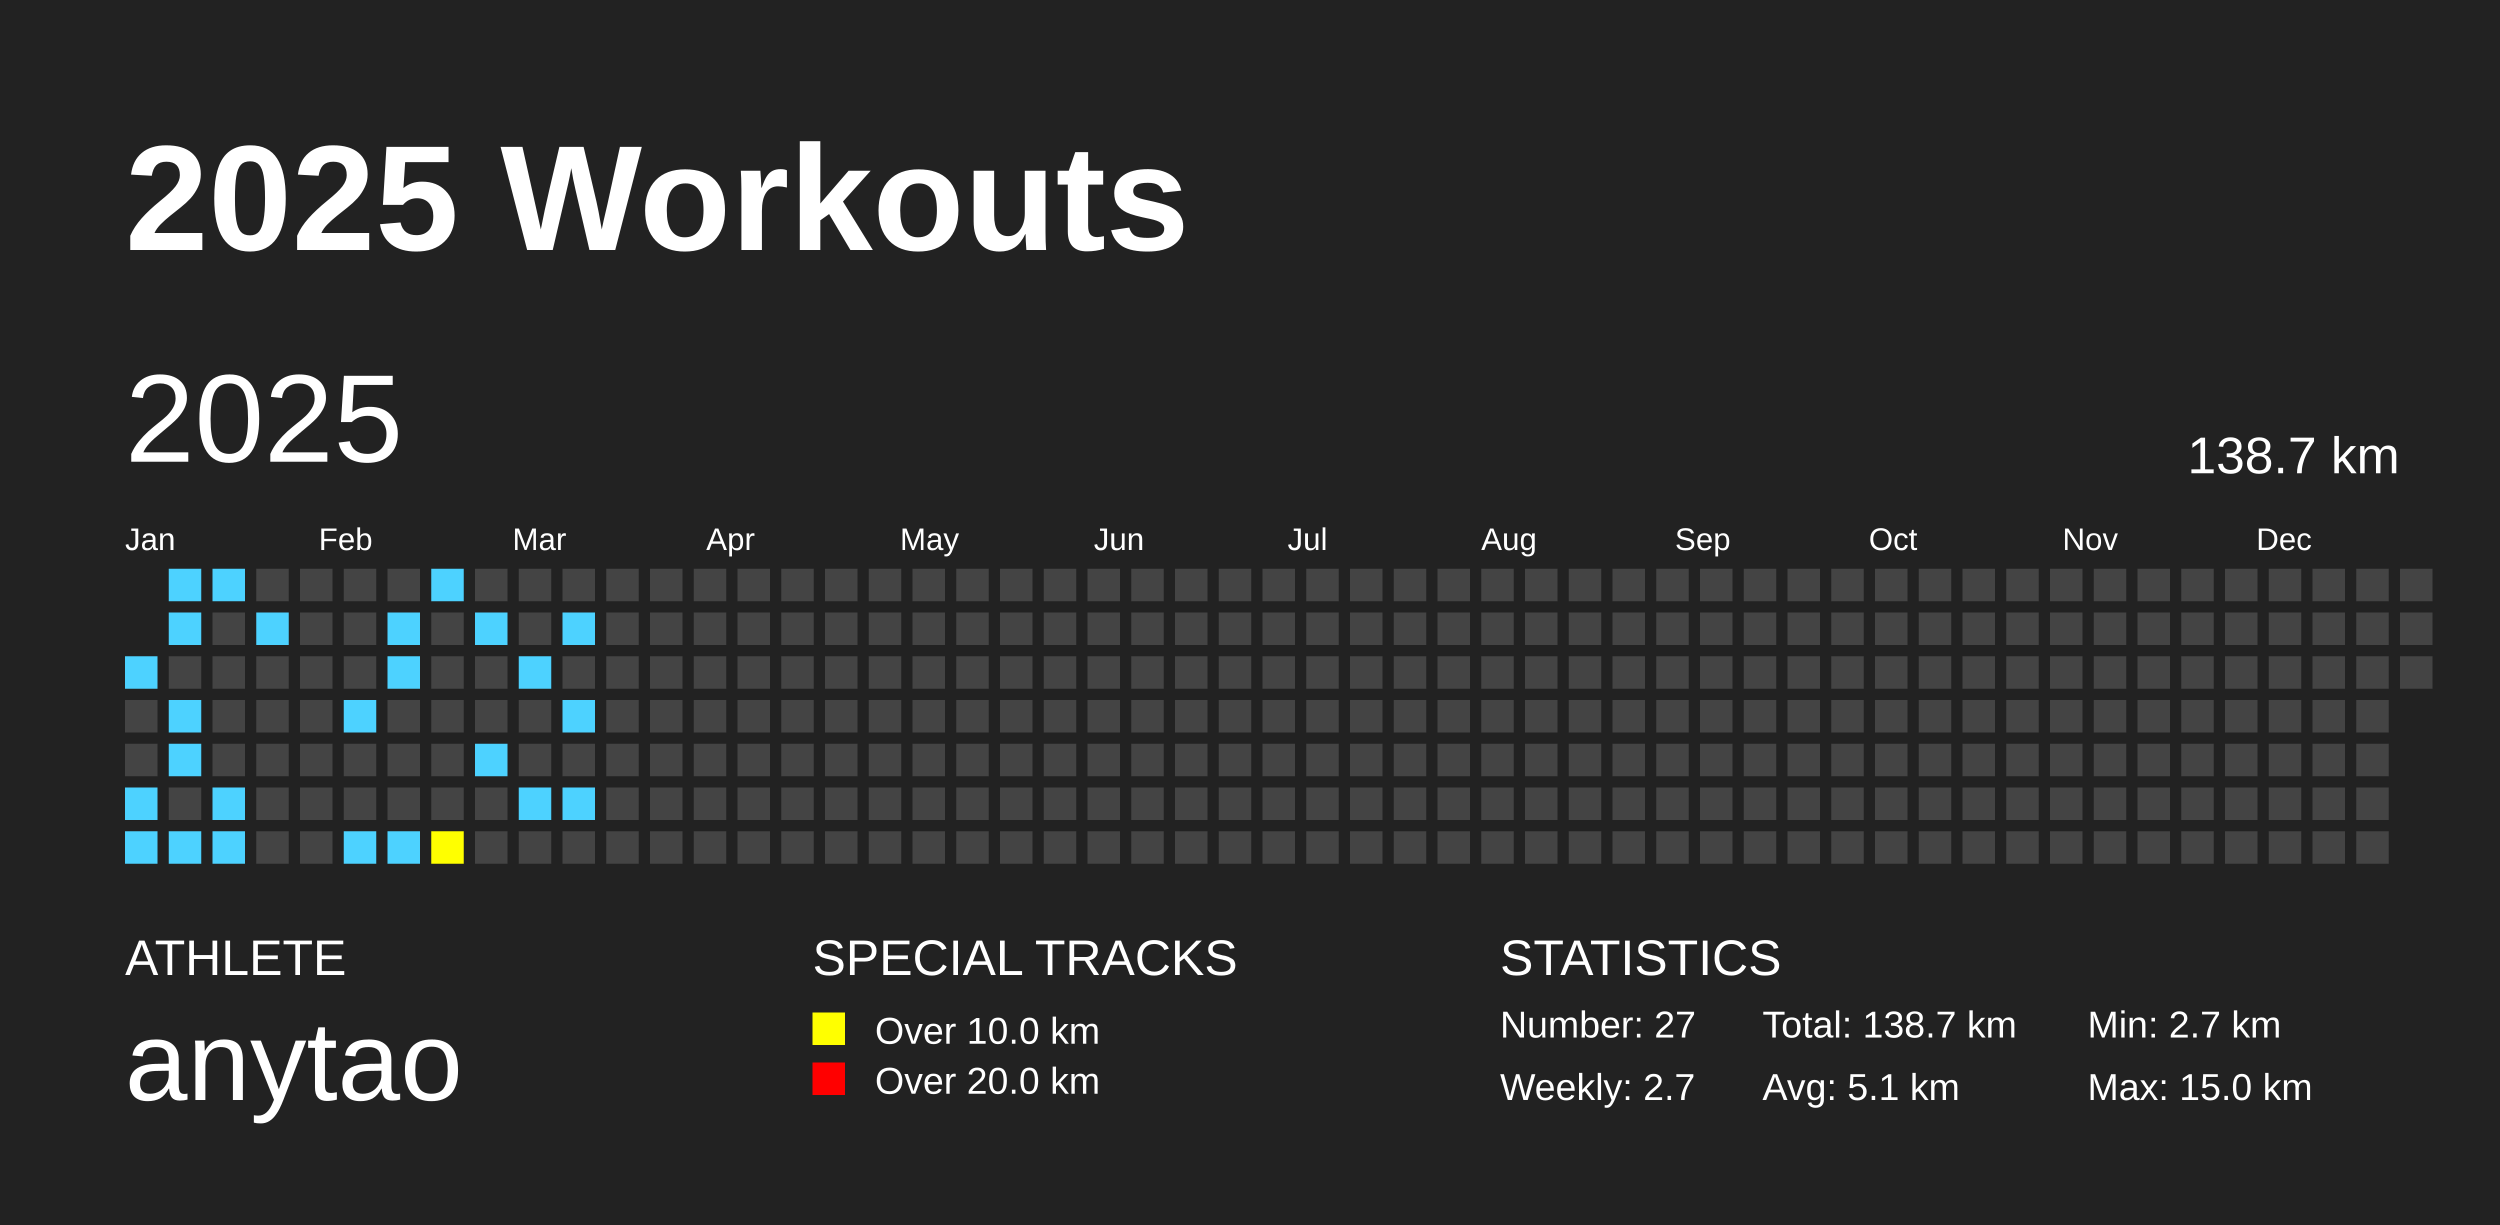
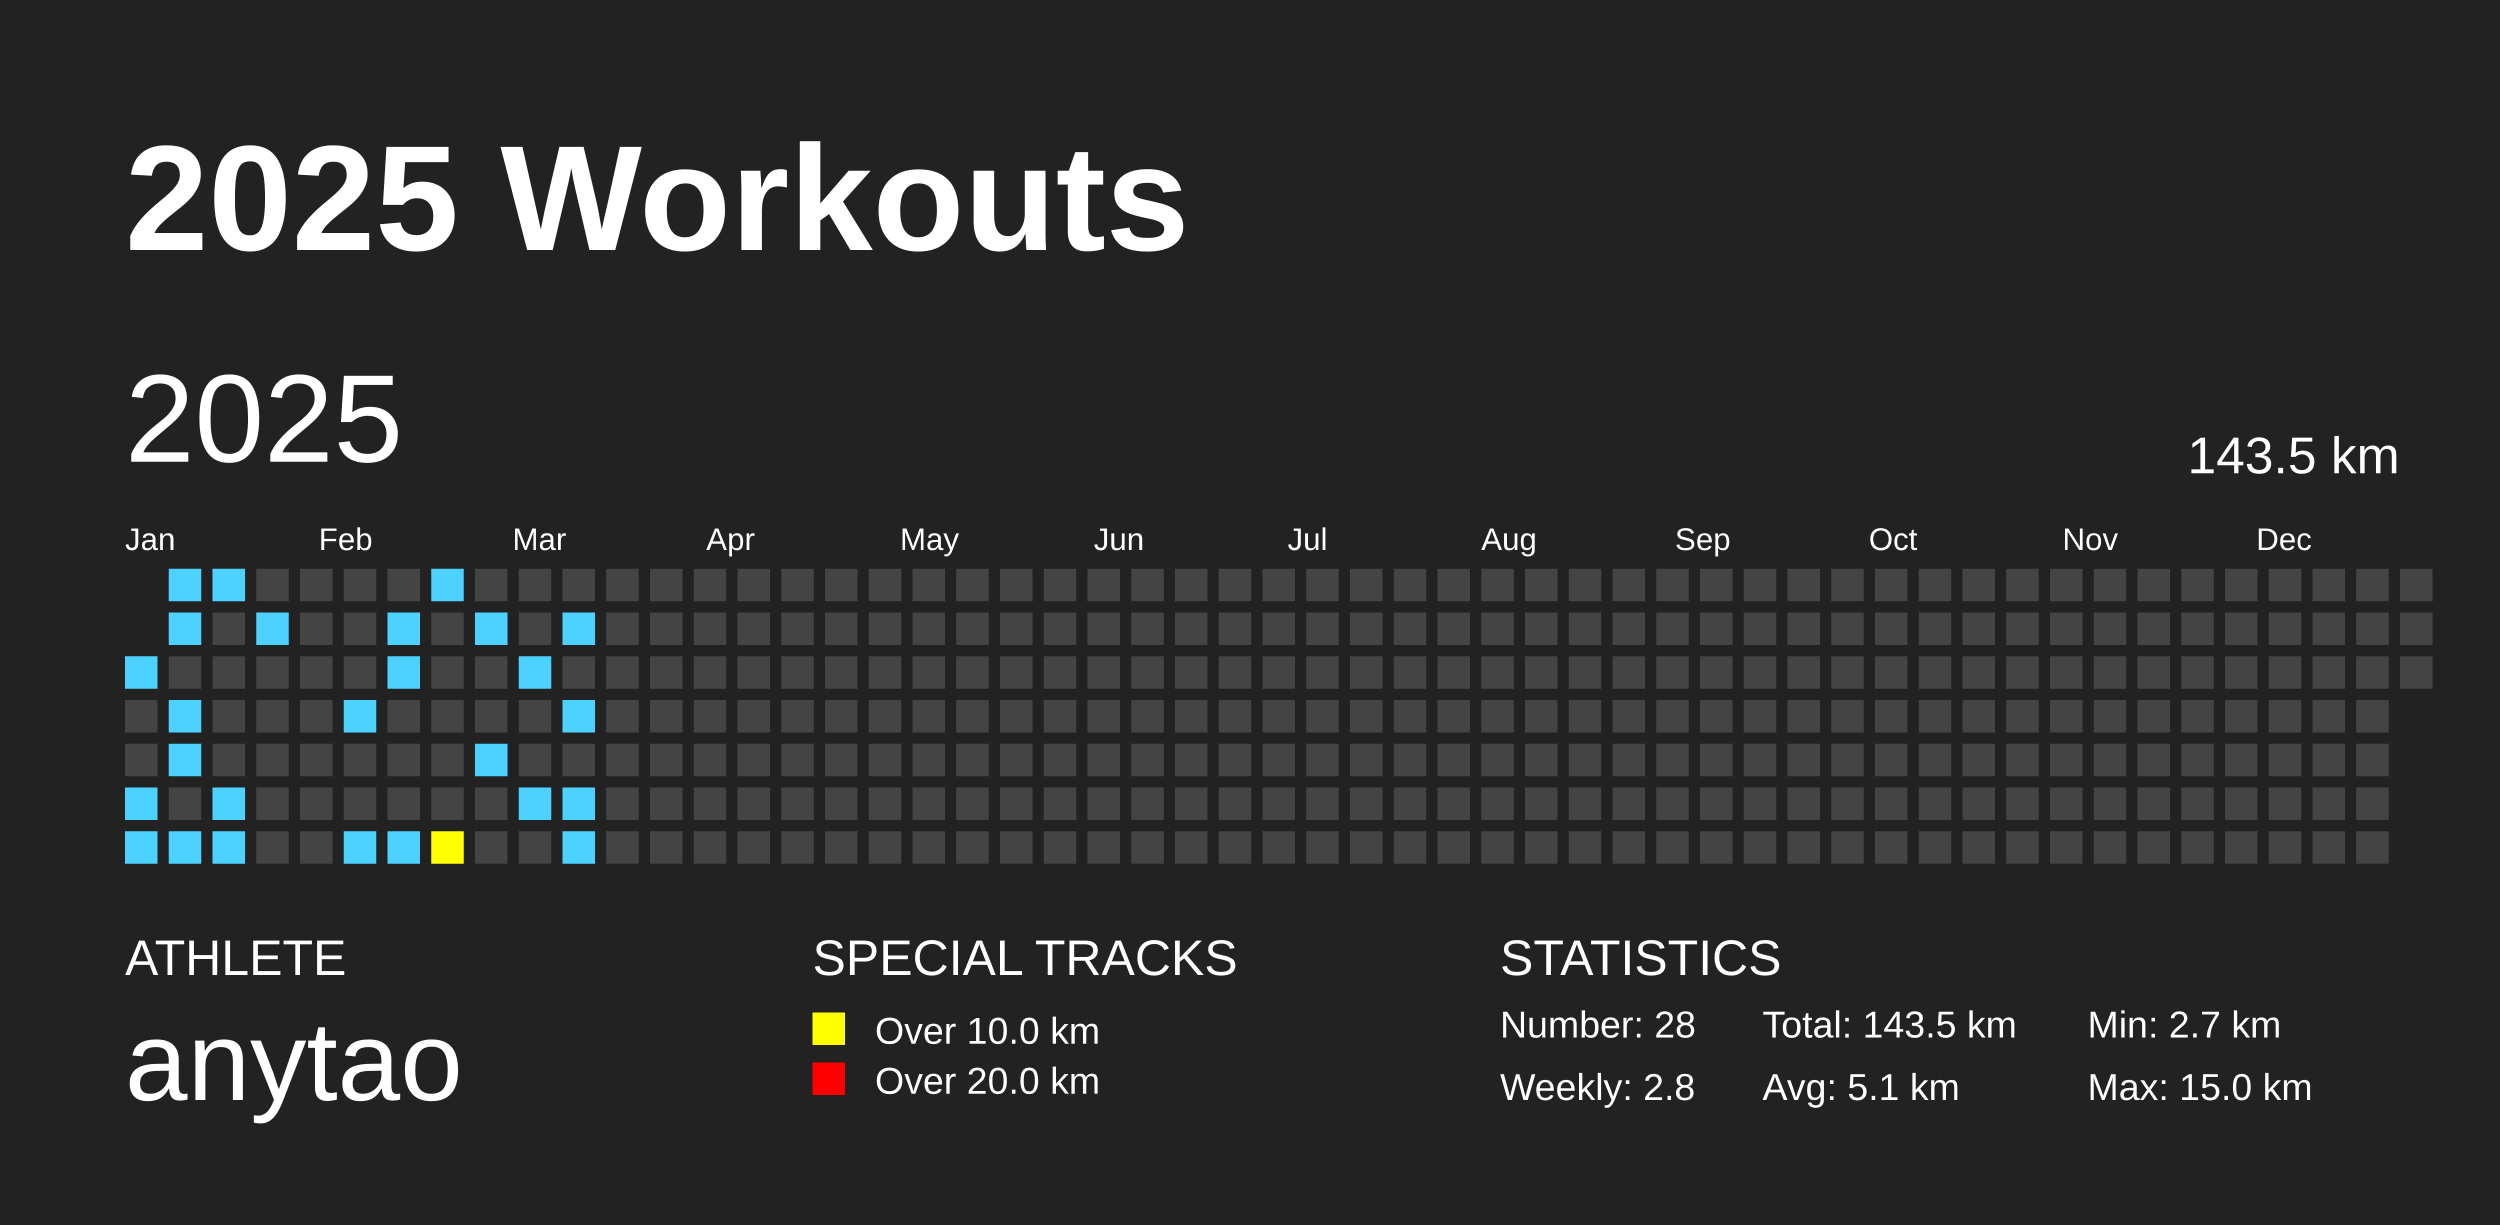
<svg xmlns="http://www.w3.org/2000/svg" baseProfile="full" height="98mm" version="1.1" viewBox="0,0,200,98" width="200mm">
  <defs />
  <rect fill="#222222" height="98" width="200" x="0" y="0" />
  <text fill="#FFFFFF" style="font-size:12px; font-family:Arial; font-weight:bold;" x="10" y="20">2025 Workouts</text>
  <text fill="#FFFFFF" style="font-size:4px; font-family:Arial" x="10" y="78">ATHLETE</text>
  <text fill="#FFFFFF" style="font-size:9px; font-family:Arial" x="10" y="88">anytao</text>
  <text fill="#FFFFFF" style="font-size:4px; font-family:Arial" x="65" y="78">SPECIAL TRACKS</text>
  <rect fill="yellow" height="2.6" width="2.6" x="65" y="81" />
  <text fill="#FFFFFF" style="font-size:3px; font-family:Arial" x="70" y="83.5">Over 10.0 km</text>
  <rect fill="red" height="2.6" width="2.6" x="65" y="85" />
  <text fill="#FFFFFF" style="font-size:3px; font-family:Arial" x="70" y="87.5">Over 20.0 km</text>
  <text fill="#FFFFFF" style="font-size:4px; font-family:Arial" x="120" y="78">STATISTICS</text>
-   <text fill="#FFFFFF" style="font-size:3px; font-family:Arial" x="120" y="83">Number: 27</text>
-   <text fill="#FFFFFF" style="font-size:3px; font-family:Arial" x="120" y="88">Weekly: 2.7</text>
-   <text fill="#FFFFFF" style="font-size:3px; font-family:Arial" x="141" y="83">Total: 138.7 km</text>
+   <text fill="#FFFFFF" style="font-size:3px; font-family:Arial" x="120" y="83">Number: 28</text>
+   <text fill="#FFFFFF" style="font-size:3px; font-family:Arial" x="120" y="88">Weekly: 2.8</text>
+   <text fill="#FFFFFF" style="font-size:3px; font-family:Arial" x="141" y="83">Total: 143.5 km</text>
  <text fill="#FFFFFF" style="font-size:3px; font-family:Arial" x="141" y="88">Avg: 5.1 km</text>
  <text fill="#FFFFFF" style="font-size:3px; font-family:Arial" x="167" y="83">Min: 2.7 km</text>
  <text fill="#FFFFFF" style="font-size:3px; font-family:Arial" x="167" y="88">Max: 15.0 km</text>
  <text dominant-baseline="hanging" fill="#FFFFFF" style="font-size:10.0px; font-family:Arial;" x="10" y="30">2025</text>
-   <text dominant-baseline="hanging" fill="#FFFFFF" style="font-size:4.125px; font-family:Arial;" x="175" y="35">138.7 km</text>
+   <text dominant-baseline="hanging" fill="#FFFFFF" style="font-size:4.125px; font-family:Arial;" x="175" y="35">143.5 km</text>
  <text fill="#FFFFFF" style="font-size:2.5px; font-family:Arial" x="10.0" y="44">Jan</text>
  <text fill="#FFFFFF" style="font-size:2.5px; font-family:Arial" x="25.5" y="44">Feb</text>
  <text fill="#FFFFFF" style="font-size:2.5px; font-family:Arial" x="41.0" y="44">Mar</text>
  <text fill="#FFFFFF" style="font-size:2.5px; font-family:Arial" x="56.5" y="44">Apr</text>
  <text fill="#FFFFFF" style="font-size:2.5px; font-family:Arial" x="72.0" y="44">May</text>
  <text fill="#FFFFFF" style="font-size:2.5px; font-family:Arial" x="87.5" y="44">Jun</text>
  <text fill="#FFFFFF" style="font-size:2.5px; font-family:Arial" x="103.0" y="44">Jul</text>
  <text fill="#FFFFFF" style="font-size:2.5px; font-family:Arial" x="118.5" y="44">Aug</text>
  <text fill="#FFFFFF" style="font-size:2.5px; font-family:Arial" x="134.0" y="44">Sep</text>
  <text fill="#FFFFFF" style="font-size:2.5px; font-family:Arial" x="149.5" y="44">Oct</text>
  <text fill="#FFFFFF" style="font-size:2.5px; font-family:Arial" x="165.0" y="44">Nov</text>
  <text fill="#FFFFFF" style="font-size:2.5px; font-family:Arial" x="180.5" y="44">Dec</text>
  <rect fill="#4DD2FF" height="2.6" width="2.6" x="10.0" y="52.5" />
  <rect fill="#444444" height="2.6" width="2.6" x="10.0" y="56.0" />
  <rect fill="#444444" height="2.6" width="2.6" x="10.0" y="59.5" />
  <rect fill="#4DD2FF" height="2.6" width="2.6" x="10.0" y="63.0" />
  <rect fill="#4DD2FF" height="2.6" width="2.6" x="10.0" y="66.5" />
  <rect fill="#4DD2FF" height="2.6" width="2.6" x="13.5" y="45.5" />
  <rect fill="#4DD2FF" height="2.6" width="2.6" x="13.5" y="49.0" />
  <rect fill="#444444" height="2.6" width="2.6" x="13.5" y="52.5" />
  <rect fill="#4DD2FF" height="2.6" width="2.6" x="13.5" y="56.0" />
  <rect fill="#4DD2FF" height="2.6" width="2.6" x="13.5" y="59.5" />
  <rect fill="#444444" height="2.6" width="2.6" x="13.5" y="63.0" />
  <rect fill="#4DD2FF" height="2.6" width="2.6" x="13.5" y="66.5" />
  <rect fill="#4DD2FF" height="2.6" width="2.6" x="17.0" y="45.5" />
  <rect fill="#444444" height="2.6" width="2.6" x="17.0" y="49.0" />
  <rect fill="#444444" height="2.6" width="2.6" x="17.0" y="52.5" />
  <rect fill="#444444" height="2.6" width="2.6" x="17.0" y="56.0" />
  <rect fill="#444444" height="2.6" width="2.6" x="17.0" y="59.5" />
  <rect fill="#4DD2FF" height="2.6" width="2.6" x="17.0" y="63.0" />
  <rect fill="#4DD2FF" height="2.6" width="2.6" x="17.0" y="66.5" />
  <rect fill="#444444" height="2.6" width="2.6" x="20.5" y="45.5" />
  <rect fill="#4DD2FF" height="2.6" width="2.6" x="20.5" y="49.0" />
  <rect fill="#444444" height="2.6" width="2.6" x="20.5" y="52.5" />
  <rect fill="#444444" height="2.6" width="2.6" x="20.5" y="56.0" />
  <rect fill="#444444" height="2.6" width="2.6" x="20.5" y="59.5" />
  <rect fill="#444444" height="2.6" width="2.6" x="20.5" y="63.0" />
  <rect fill="#444444" height="2.6" width="2.6" x="20.5" y="66.5" />
  <rect fill="#444444" height="2.6" width="2.6" x="24.0" y="45.5" />
  <rect fill="#444444" height="2.6" width="2.6" x="24.0" y="49.0" />
  <rect fill="#444444" height="2.6" width="2.6" x="24.0" y="52.5" />
  <rect fill="#444444" height="2.6" width="2.6" x="24.0" y="56.0" />
  <rect fill="#444444" height="2.6" width="2.6" x="24.0" y="59.5" />
  <rect fill="#444444" height="2.6" width="2.6" x="24.0" y="63.0" />
  <rect fill="#444444" height="2.6" width="2.6" x="24.0" y="66.5" />
  <rect fill="#444444" height="2.6" width="2.6" x="27.5" y="45.5" />
  <rect fill="#444444" height="2.6" width="2.6" x="27.5" y="49.0" />
  <rect fill="#444444" height="2.6" width="2.6" x="27.5" y="52.5" />
  <rect fill="#4DD2FF" height="2.6" width="2.6" x="27.5" y="56.0" />
  <rect fill="#444444" height="2.6" width="2.6" x="27.5" y="59.5" />
  <rect fill="#444444" height="2.6" width="2.6" x="27.5" y="63.0" />
  <rect fill="#4DD2FF" height="2.6" width="2.6" x="27.5" y="66.5" />
  <rect fill="#444444" height="2.6" width="2.6" x="31.0" y="45.5" />
  <rect fill="#4DD2FF" height="2.6" width="2.6" x="31.0" y="49.0" />
  <rect fill="#4DD2FF" height="2.6" width="2.6" x="31.0" y="52.5" />
  <rect fill="#444444" height="2.6" width="2.6" x="31.0" y="56.0" />
  <rect fill="#444444" height="2.6" width="2.6" x="31.0" y="59.5" />
  <rect fill="#444444" height="2.6" width="2.6" x="31.0" y="63.0" />
  <rect fill="#4DD2FF" height="2.6" width="2.6" x="31.0" y="66.5" />
  <rect fill="#4DD2FF" height="2.6" width="2.6" x="34.5" y="45.5" />
  <rect fill="#444444" height="2.6" width="2.6" x="34.5" y="49.0" />
  <rect fill="#444444" height="2.6" width="2.6" x="34.5" y="52.5" />
  <rect fill="#444444" height="2.6" width="2.6" x="34.5" y="56.0" />
  <rect fill="#444444" height="2.6" width="2.6" x="34.5" y="59.5" />
  <rect fill="#444444" height="2.6" width="2.6" x="34.5" y="63.0" />
  <rect fill="yellow" height="2.6" width="2.6" x="34.5" y="66.5" />
  <rect fill="#444444" height="2.6" width="2.6" x="38.0" y="45.5" />
  <rect fill="#4DD2FF" height="2.6" width="2.6" x="38.0" y="49.0" />
  <rect fill="#444444" height="2.6" width="2.6" x="38.0" y="52.5" />
  <rect fill="#444444" height="2.6" width="2.6" x="38.0" y="56.0" />
  <rect fill="#4DD2FF" height="2.6" width="2.6" x="38.0" y="59.5" />
  <rect fill="#444444" height="2.6" width="2.6" x="38.0" y="63.0" />
  <rect fill="#444444" height="2.6" width="2.6" x="38.0" y="66.5" />
  <rect fill="#444444" height="2.6" width="2.6" x="41.5" y="45.5" />
  <rect fill="#444444" height="2.6" width="2.6" x="41.5" y="49.0" />
  <rect fill="#4DD2FF" height="2.6" width="2.6" x="41.5" y="52.5" />
  <rect fill="#444444" height="2.6" width="2.6" x="41.5" y="56.0" />
  <rect fill="#444444" height="2.6" width="2.6" x="41.5" y="59.5" />
  <rect fill="#4DD2FF" height="2.6" width="2.6" x="41.5" y="63.0" />
  <rect fill="#444444" height="2.6" width="2.6" x="41.5" y="66.5" />
  <rect fill="#444444" height="2.6" width="2.6" x="45.0" y="45.5" />
  <rect fill="#4DD2FF" height="2.6" width="2.6" x="45.0" y="49.0" />
  <rect fill="#444444" height="2.6" width="2.6" x="45.0" y="52.5" />
  <rect fill="#4DD2FF" height="2.6" width="2.6" x="45.0" y="56.0" />
  <rect fill="#444444" height="2.6" width="2.6" x="45.0" y="59.5" />
  <rect fill="#4DD2FF" height="2.6" width="2.6" x="45.0" y="63.0" />
-   <rect fill="#444444" height="2.6" width="2.6" x="45.0" y="66.5" />
+   <rect fill="#4DD2FF" height="2.6" width="2.6" x="45.0" y="66.5" />
  <rect fill="#444444" height="2.6" width="2.6" x="48.5" y="45.5" />
  <rect fill="#444444" height="2.6" width="2.6" x="48.5" y="49.0" />
  <rect fill="#444444" height="2.6" width="2.6" x="48.5" y="52.5" />
  <rect fill="#444444" height="2.6" width="2.6" x="48.5" y="56.0" />
  <rect fill="#444444" height="2.6" width="2.6" x="48.5" y="59.5" />
  <rect fill="#444444" height="2.6" width="2.6" x="48.5" y="63.0" />
  <rect fill="#444444" height="2.6" width="2.6" x="48.5" y="66.5" />
  <rect fill="#444444" height="2.6" width="2.6" x="52.0" y="45.5" />
  <rect fill="#444444" height="2.6" width="2.6" x="52.0" y="49.0" />
  <rect fill="#444444" height="2.6" width="2.6" x="52.0" y="52.5" />
  <rect fill="#444444" height="2.6" width="2.6" x="52.0" y="56.0" />
  <rect fill="#444444" height="2.6" width="2.6" x="52.0" y="59.5" />
  <rect fill="#444444" height="2.6" width="2.6" x="52.0" y="63.0" />
  <rect fill="#444444" height="2.6" width="2.6" x="52.0" y="66.5" />
  <rect fill="#444444" height="2.6" width="2.6" x="55.5" y="45.5" />
  <rect fill="#444444" height="2.6" width="2.6" x="55.5" y="49.0" />
  <rect fill="#444444" height="2.6" width="2.6" x="55.5" y="52.5" />
  <rect fill="#444444" height="2.6" width="2.6" x="55.5" y="56.0" />
  <rect fill="#444444" height="2.6" width="2.6" x="55.5" y="59.5" />
  <rect fill="#444444" height="2.6" width="2.6" x="55.5" y="63.0" />
  <rect fill="#444444" height="2.6" width="2.6" x="55.5" y="66.5" />
  <rect fill="#444444" height="2.6" width="2.6" x="59.0" y="45.5" />
  <rect fill="#444444" height="2.6" width="2.6" x="59.0" y="49.0" />
  <rect fill="#444444" height="2.6" width="2.6" x="59.0" y="52.5" />
  <rect fill="#444444" height="2.6" width="2.6" x="59.0" y="56.0" />
  <rect fill="#444444" height="2.6" width="2.6" x="59.0" y="59.5" />
  <rect fill="#444444" height="2.6" width="2.6" x="59.0" y="63.0" />
  <rect fill="#444444" height="2.6" width="2.6" x="59.0" y="66.5" />
  <rect fill="#444444" height="2.6" width="2.6" x="62.5" y="45.5" />
  <rect fill="#444444" height="2.6" width="2.6" x="62.5" y="49.0" />
  <rect fill="#444444" height="2.6" width="2.6" x="62.5" y="52.5" />
  <rect fill="#444444" height="2.6" width="2.6" x="62.5" y="56.0" />
  <rect fill="#444444" height="2.6" width="2.6" x="62.5" y="59.5" />
  <rect fill="#444444" height="2.6" width="2.6" x="62.5" y="63.0" />
  <rect fill="#444444" height="2.6" width="2.6" x="62.5" y="66.5" />
  <rect fill="#444444" height="2.6" width="2.6" x="66.0" y="45.5" />
  <rect fill="#444444" height="2.6" width="2.6" x="66.0" y="49.0" />
  <rect fill="#444444" height="2.6" width="2.6" x="66.0" y="52.5" />
  <rect fill="#444444" height="2.6" width="2.6" x="66.0" y="56.0" />
  <rect fill="#444444" height="2.6" width="2.6" x="66.0" y="59.5" />
  <rect fill="#444444" height="2.6" width="2.6" x="66.0" y="63.0" />
  <rect fill="#444444" height="2.6" width="2.6" x="66.0" y="66.5" />
  <rect fill="#444444" height="2.6" width="2.6" x="69.5" y="45.5" />
  <rect fill="#444444" height="2.6" width="2.6" x="69.5" y="49.0" />
  <rect fill="#444444" height="2.6" width="2.6" x="69.5" y="52.5" />
  <rect fill="#444444" height="2.6" width="2.6" x="69.5" y="56.0" />
  <rect fill="#444444" height="2.6" width="2.6" x="69.5" y="59.5" />
  <rect fill="#444444" height="2.6" width="2.6" x="69.5" y="63.0" />
  <rect fill="#444444" height="2.6" width="2.6" x="69.5" y="66.5" />
  <rect fill="#444444" height="2.6" width="2.6" x="73.0" y="45.5" />
  <rect fill="#444444" height="2.6" width="2.6" x="73.0" y="49.0" />
  <rect fill="#444444" height="2.6" width="2.6" x="73.0" y="52.5" />
  <rect fill="#444444" height="2.6" width="2.6" x="73.0" y="56.0" />
  <rect fill="#444444" height="2.6" width="2.6" x="73.0" y="59.5" />
  <rect fill="#444444" height="2.6" width="2.6" x="73.0" y="63.0" />
  <rect fill="#444444" height="2.6" width="2.6" x="73.0" y="66.5" />
  <rect fill="#444444" height="2.6" width="2.6" x="76.5" y="45.5" />
  <rect fill="#444444" height="2.6" width="2.6" x="76.5" y="49.0" />
  <rect fill="#444444" height="2.6" width="2.6" x="76.5" y="52.5" />
  <rect fill="#444444" height="2.6" width="2.6" x="76.5" y="56.0" />
  <rect fill="#444444" height="2.6" width="2.6" x="76.5" y="59.5" />
  <rect fill="#444444" height="2.6" width="2.6" x="76.5" y="63.0" />
  <rect fill="#444444" height="2.6" width="2.6" x="76.5" y="66.5" />
  <rect fill="#444444" height="2.6" width="2.6" x="80.0" y="45.5" />
  <rect fill="#444444" height="2.6" width="2.6" x="80.0" y="49.0" />
  <rect fill="#444444" height="2.6" width="2.6" x="80.0" y="52.5" />
  <rect fill="#444444" height="2.6" width="2.6" x="80.0" y="56.0" />
  <rect fill="#444444" height="2.6" width="2.6" x="80.0" y="59.5" />
  <rect fill="#444444" height="2.6" width="2.6" x="80.0" y="63.0" />
  <rect fill="#444444" height="2.6" width="2.6" x="80.0" y="66.5" />
  <rect fill="#444444" height="2.6" width="2.6" x="83.5" y="45.5" />
  <rect fill="#444444" height="2.6" width="2.6" x="83.5" y="49.0" />
  <rect fill="#444444" height="2.6" width="2.6" x="83.5" y="52.5" />
  <rect fill="#444444" height="2.6" width="2.6" x="83.5" y="56.0" />
  <rect fill="#444444" height="2.6" width="2.6" x="83.5" y="59.5" />
  <rect fill="#444444" height="2.6" width="2.6" x="83.5" y="63.0" />
  <rect fill="#444444" height="2.6" width="2.6" x="83.5" y="66.5" />
  <rect fill="#444444" height="2.6" width="2.6" x="87.0" y="45.5" />
  <rect fill="#444444" height="2.6" width="2.6" x="87.0" y="49.0" />
  <rect fill="#444444" height="2.6" width="2.6" x="87.0" y="52.5" />
  <rect fill="#444444" height="2.6" width="2.6" x="87.0" y="56.0" />
  <rect fill="#444444" height="2.6" width="2.6" x="87.0" y="59.5" />
  <rect fill="#444444" height="2.6" width="2.6" x="87.0" y="63.0" />
  <rect fill="#444444" height="2.6" width="2.6" x="87.0" y="66.5" />
  <rect fill="#444444" height="2.6" width="2.6" x="90.5" y="45.5" />
  <rect fill="#444444" height="2.6" width="2.6" x="90.5" y="49.0" />
  <rect fill="#444444" height="2.6" width="2.6" x="90.5" y="52.5" />
  <rect fill="#444444" height="2.6" width="2.6" x="90.5" y="56.0" />
  <rect fill="#444444" height="2.6" width="2.6" x="90.5" y="59.5" />
  <rect fill="#444444" height="2.6" width="2.6" x="90.5" y="63.0" />
  <rect fill="#444444" height="2.6" width="2.6" x="90.5" y="66.5" />
  <rect fill="#444444" height="2.6" width="2.6" x="94.0" y="45.5" />
  <rect fill="#444444" height="2.6" width="2.6" x="94.0" y="49.0" />
  <rect fill="#444444" height="2.6" width="2.6" x="94.0" y="52.5" />
  <rect fill="#444444" height="2.6" width="2.6" x="94.0" y="56.0" />
  <rect fill="#444444" height="2.6" width="2.6" x="94.0" y="59.5" />
  <rect fill="#444444" height="2.6" width="2.6" x="94.0" y="63.0" />
  <rect fill="#444444" height="2.6" width="2.6" x="94.0" y="66.5" />
  <rect fill="#444444" height="2.6" width="2.6" x="97.5" y="45.5" />
  <rect fill="#444444" height="2.6" width="2.6" x="97.5" y="49.0" />
  <rect fill="#444444" height="2.6" width="2.6" x="97.5" y="52.5" />
  <rect fill="#444444" height="2.6" width="2.6" x="97.5" y="56.0" />
  <rect fill="#444444" height="2.6" width="2.6" x="97.5" y="59.5" />
  <rect fill="#444444" height="2.6" width="2.6" x="97.5" y="63.0" />
  <rect fill="#444444" height="2.6" width="2.6" x="97.5" y="66.5" />
  <rect fill="#444444" height="2.6" width="2.6" x="101.0" y="45.5" />
  <rect fill="#444444" height="2.6" width="2.6" x="101.0" y="49.0" />
  <rect fill="#444444" height="2.6" width="2.6" x="101.0" y="52.5" />
  <rect fill="#444444" height="2.6" width="2.6" x="101.0" y="56.0" />
  <rect fill="#444444" height="2.6" width="2.6" x="101.0" y="59.5" />
  <rect fill="#444444" height="2.6" width="2.6" x="101.0" y="63.0" />
  <rect fill="#444444" height="2.6" width="2.6" x="101.0" y="66.5" />
  <rect fill="#444444" height="2.6" width="2.6" x="104.5" y="45.5" />
  <rect fill="#444444" height="2.6" width="2.6" x="104.5" y="49.0" />
  <rect fill="#444444" height="2.6" width="2.6" x="104.5" y="52.5" />
  <rect fill="#444444" height="2.6" width="2.6" x="104.5" y="56.0" />
  <rect fill="#444444" height="2.6" width="2.6" x="104.5" y="59.5" />
  <rect fill="#444444" height="2.6" width="2.6" x="104.5" y="63.0" />
  <rect fill="#444444" height="2.6" width="2.6" x="104.5" y="66.5" />
  <rect fill="#444444" height="2.6" width="2.6" x="108.0" y="45.5" />
  <rect fill="#444444" height="2.6" width="2.6" x="108.0" y="49.0" />
  <rect fill="#444444" height="2.6" width="2.6" x="108.0" y="52.5" />
  <rect fill="#444444" height="2.6" width="2.6" x="108.0" y="56.0" />
  <rect fill="#444444" height="2.6" width="2.6" x="108.0" y="59.5" />
  <rect fill="#444444" height="2.6" width="2.6" x="108.0" y="63.0" />
  <rect fill="#444444" height="2.6" width="2.6" x="108.0" y="66.5" />
  <rect fill="#444444" height="2.6" width="2.6" x="111.5" y="45.5" />
  <rect fill="#444444" height="2.6" width="2.6" x="111.5" y="49.0" />
  <rect fill="#444444" height="2.6" width="2.6" x="111.5" y="52.5" />
  <rect fill="#444444" height="2.6" width="2.6" x="111.5" y="56.0" />
  <rect fill="#444444" height="2.6" width="2.6" x="111.5" y="59.5" />
  <rect fill="#444444" height="2.6" width="2.6" x="111.5" y="63.0" />
  <rect fill="#444444" height="2.6" width="2.6" x="111.5" y="66.5" />
  <rect fill="#444444" height="2.6" width="2.6" x="115.0" y="45.5" />
  <rect fill="#444444" height="2.6" width="2.6" x="115.0" y="49.0" />
  <rect fill="#444444" height="2.6" width="2.6" x="115.0" y="52.5" />
  <rect fill="#444444" height="2.6" width="2.6" x="115.0" y="56.0" />
  <rect fill="#444444" height="2.6" width="2.6" x="115.0" y="59.5" />
  <rect fill="#444444" height="2.6" width="2.6" x="115.0" y="63.0" />
  <rect fill="#444444" height="2.6" width="2.6" x="115.0" y="66.5" />
  <rect fill="#444444" height="2.6" width="2.6" x="118.5" y="45.5" />
  <rect fill="#444444" height="2.6" width="2.6" x="118.5" y="49.0" />
  <rect fill="#444444" height="2.6" width="2.6" x="118.5" y="52.5" />
  <rect fill="#444444" height="2.6" width="2.6" x="118.5" y="56.0" />
  <rect fill="#444444" height="2.6" width="2.6" x="118.5" y="59.5" />
  <rect fill="#444444" height="2.6" width="2.6" x="118.5" y="63.0" />
  <rect fill="#444444" height="2.6" width="2.6" x="118.5" y="66.5" />
  <rect fill="#444444" height="2.6" width="2.6" x="122.0" y="45.5" />
  <rect fill="#444444" height="2.6" width="2.6" x="122.0" y="49.0" />
  <rect fill="#444444" height="2.6" width="2.6" x="122.0" y="52.5" />
  <rect fill="#444444" height="2.6" width="2.6" x="122.0" y="56.0" />
  <rect fill="#444444" height="2.6" width="2.6" x="122.0" y="59.5" />
  <rect fill="#444444" height="2.6" width="2.6" x="122.0" y="63.0" />
  <rect fill="#444444" height="2.6" width="2.6" x="122.0" y="66.5" />
  <rect fill="#444444" height="2.6" width="2.6" x="125.5" y="45.5" />
  <rect fill="#444444" height="2.6" width="2.6" x="125.5" y="49.0" />
  <rect fill="#444444" height="2.6" width="2.6" x="125.5" y="52.5" />
  <rect fill="#444444" height="2.6" width="2.6" x="125.5" y="56.0" />
  <rect fill="#444444" height="2.6" width="2.6" x="125.5" y="59.5" />
  <rect fill="#444444" height="2.6" width="2.6" x="125.5" y="63.0" />
  <rect fill="#444444" height="2.6" width="2.6" x="125.5" y="66.5" />
  <rect fill="#444444" height="2.6" width="2.6" x="129.0" y="45.5" />
  <rect fill="#444444" height="2.6" width="2.6" x="129.0" y="49.0" />
  <rect fill="#444444" height="2.6" width="2.6" x="129.0" y="52.5" />
  <rect fill="#444444" height="2.6" width="2.6" x="129.0" y="56.0" />
  <rect fill="#444444" height="2.6" width="2.6" x="129.0" y="59.5" />
  <rect fill="#444444" height="2.6" width="2.6" x="129.0" y="63.0" />
  <rect fill="#444444" height="2.6" width="2.6" x="129.0" y="66.5" />
  <rect fill="#444444" height="2.6" width="2.6" x="132.5" y="45.5" />
  <rect fill="#444444" height="2.6" width="2.6" x="132.5" y="49.0" />
  <rect fill="#444444" height="2.6" width="2.6" x="132.5" y="52.5" />
  <rect fill="#444444" height="2.6" width="2.6" x="132.5" y="56.0" />
  <rect fill="#444444" height="2.6" width="2.6" x="132.5" y="59.5" />
  <rect fill="#444444" height="2.6" width="2.6" x="132.5" y="63.0" />
  <rect fill="#444444" height="2.6" width="2.6" x="132.5" y="66.5" />
  <rect fill="#444444" height="2.6" width="2.6" x="136.0" y="45.5" />
  <rect fill="#444444" height="2.6" width="2.6" x="136.0" y="49.0" />
  <rect fill="#444444" height="2.6" width="2.6" x="136.0" y="52.5" />
  <rect fill="#444444" height="2.6" width="2.6" x="136.0" y="56.0" />
  <rect fill="#444444" height="2.6" width="2.6" x="136.0" y="59.5" />
  <rect fill="#444444" height="2.6" width="2.6" x="136.0" y="63.0" />
  <rect fill="#444444" height="2.6" width="2.6" x="136.0" y="66.5" />
  <rect fill="#444444" height="2.6" width="2.6" x="139.5" y="45.5" />
  <rect fill="#444444" height="2.6" width="2.6" x="139.5" y="49.0" />
  <rect fill="#444444" height="2.6" width="2.6" x="139.5" y="52.5" />
  <rect fill="#444444" height="2.6" width="2.6" x="139.5" y="56.0" />
  <rect fill="#444444" height="2.6" width="2.6" x="139.5" y="59.5" />
  <rect fill="#444444" height="2.6" width="2.6" x="139.5" y="63.0" />
  <rect fill="#444444" height="2.6" width="2.6" x="139.5" y="66.5" />
  <rect fill="#444444" height="2.6" width="2.6" x="143.0" y="45.5" />
  <rect fill="#444444" height="2.6" width="2.6" x="143.0" y="49.0" />
  <rect fill="#444444" height="2.6" width="2.6" x="143.0" y="52.5" />
  <rect fill="#444444" height="2.6" width="2.6" x="143.0" y="56.0" />
  <rect fill="#444444" height="2.6" width="2.6" x="143.0" y="59.5" />
  <rect fill="#444444" height="2.6" width="2.6" x="143.0" y="63.0" />
  <rect fill="#444444" height="2.6" width="2.6" x="143.0" y="66.5" />
  <rect fill="#444444" height="2.6" width="2.6" x="146.5" y="45.5" />
  <rect fill="#444444" height="2.6" width="2.6" x="146.5" y="49.0" />
  <rect fill="#444444" height="2.6" width="2.6" x="146.5" y="52.5" />
  <rect fill="#444444" height="2.6" width="2.6" x="146.5" y="56.0" />
  <rect fill="#444444" height="2.6" width="2.6" x="146.5" y="59.5" />
  <rect fill="#444444" height="2.6" width="2.6" x="146.5" y="63.0" />
  <rect fill="#444444" height="2.6" width="2.6" x="146.5" y="66.5" />
  <rect fill="#444444" height="2.6" width="2.6" x="150.0" y="45.5" />
  <rect fill="#444444" height="2.6" width="2.6" x="150.0" y="49.0" />
  <rect fill="#444444" height="2.6" width="2.6" x="150.0" y="52.5" />
  <rect fill="#444444" height="2.6" width="2.6" x="150.0" y="56.0" />
  <rect fill="#444444" height="2.6" width="2.6" x="150.0" y="59.5" />
  <rect fill="#444444" height="2.6" width="2.6" x="150.0" y="63.0" />
  <rect fill="#444444" height="2.6" width="2.6" x="150.0" y="66.5" />
  <rect fill="#444444" height="2.6" width="2.6" x="153.5" y="45.5" />
  <rect fill="#444444" height="2.6" width="2.6" x="153.5" y="49.0" />
  <rect fill="#444444" height="2.6" width="2.6" x="153.5" y="52.5" />
  <rect fill="#444444" height="2.6" width="2.6" x="153.5" y="56.0" />
  <rect fill="#444444" height="2.6" width="2.6" x="153.5" y="59.5" />
  <rect fill="#444444" height="2.6" width="2.6" x="153.5" y="63.0" />
  <rect fill="#444444" height="2.6" width="2.6" x="153.5" y="66.5" />
  <rect fill="#444444" height="2.6" width="2.6" x="157.0" y="45.5" />
  <rect fill="#444444" height="2.6" width="2.6" x="157.0" y="49.0" />
  <rect fill="#444444" height="2.6" width="2.6" x="157.0" y="52.5" />
  <rect fill="#444444" height="2.6" width="2.6" x="157.0" y="56.0" />
  <rect fill="#444444" height="2.6" width="2.6" x="157.0" y="59.5" />
  <rect fill="#444444" height="2.6" width="2.6" x="157.0" y="63.0" />
  <rect fill="#444444" height="2.6" width="2.6" x="157.0" y="66.5" />
  <rect fill="#444444" height="2.6" width="2.6" x="160.5" y="45.5" />
  <rect fill="#444444" height="2.6" width="2.6" x="160.5" y="49.0" />
  <rect fill="#444444" height="2.6" width="2.6" x="160.5" y="52.5" />
  <rect fill="#444444" height="2.6" width="2.6" x="160.5" y="56.0" />
  <rect fill="#444444" height="2.6" width="2.6" x="160.5" y="59.5" />
  <rect fill="#444444" height="2.6" width="2.6" x="160.5" y="63.0" />
  <rect fill="#444444" height="2.6" width="2.6" x="160.5" y="66.5" />
  <rect fill="#444444" height="2.6" width="2.6" x="164.0" y="45.5" />
  <rect fill="#444444" height="2.6" width="2.6" x="164.0" y="49.0" />
  <rect fill="#444444" height="2.6" width="2.6" x="164.0" y="52.5" />
  <rect fill="#444444" height="2.6" width="2.6" x="164.0" y="56.0" />
  <rect fill="#444444" height="2.6" width="2.6" x="164.0" y="59.5" />
  <rect fill="#444444" height="2.6" width="2.6" x="164.0" y="63.0" />
  <rect fill="#444444" height="2.6" width="2.6" x="164.0" y="66.5" />
  <rect fill="#444444" height="2.6" width="2.6" x="167.5" y="45.5" />
  <rect fill="#444444" height="2.6" width="2.6" x="167.5" y="49.0" />
  <rect fill="#444444" height="2.6" width="2.6" x="167.5" y="52.5" />
  <rect fill="#444444" height="2.6" width="2.6" x="167.5" y="56.0" />
  <rect fill="#444444" height="2.6" width="2.6" x="167.5" y="59.5" />
  <rect fill="#444444" height="2.6" width="2.6" x="167.5" y="63.0" />
  <rect fill="#444444" height="2.6" width="2.6" x="167.5" y="66.5" />
  <rect fill="#444444" height="2.6" width="2.6" x="171.0" y="45.5" />
  <rect fill="#444444" height="2.6" width="2.6" x="171.0" y="49.0" />
  <rect fill="#444444" height="2.6" width="2.6" x="171.0" y="52.5" />
  <rect fill="#444444" height="2.6" width="2.6" x="171.0" y="56.0" />
  <rect fill="#444444" height="2.6" width="2.6" x="171.0" y="59.5" />
  <rect fill="#444444" height="2.6" width="2.6" x="171.0" y="63.0" />
  <rect fill="#444444" height="2.6" width="2.6" x="171.0" y="66.5" />
  <rect fill="#444444" height="2.6" width="2.6" x="174.5" y="45.5" />
  <rect fill="#444444" height="2.6" width="2.6" x="174.5" y="49.0" />
  <rect fill="#444444" height="2.6" width="2.6" x="174.5" y="52.5" />
  <rect fill="#444444" height="2.6" width="2.6" x="174.5" y="56.0" />
  <rect fill="#444444" height="2.6" width="2.6" x="174.5" y="59.5" />
  <rect fill="#444444" height="2.6" width="2.6" x="174.5" y="63.0" />
  <rect fill="#444444" height="2.6" width="2.6" x="174.5" y="66.5" />
  <rect fill="#444444" height="2.6" width="2.6" x="178.0" y="45.5" />
  <rect fill="#444444" height="2.6" width="2.6" x="178.0" y="49.0" />
  <rect fill="#444444" height="2.6" width="2.6" x="178.0" y="52.5" />
  <rect fill="#444444" height="2.6" width="2.6" x="178.0" y="56.0" />
  <rect fill="#444444" height="2.6" width="2.6" x="178.0" y="59.5" />
  <rect fill="#444444" height="2.6" width="2.6" x="178.0" y="63.0" />
  <rect fill="#444444" height="2.6" width="2.6" x="178.0" y="66.5" />
  <rect fill="#444444" height="2.6" width="2.6" x="181.5" y="45.5" />
  <rect fill="#444444" height="2.6" width="2.6" x="181.5" y="49.0" />
  <rect fill="#444444" height="2.6" width="2.6" x="181.5" y="52.5" />
  <rect fill="#444444" height="2.6" width="2.6" x="181.5" y="56.0" />
  <rect fill="#444444" height="2.6" width="2.6" x="181.5" y="59.5" />
  <rect fill="#444444" height="2.6" width="2.6" x="181.5" y="63.0" />
  <rect fill="#444444" height="2.6" width="2.6" x="181.5" y="66.5" />
  <rect fill="#444444" height="2.6" width="2.6" x="185.0" y="45.5" />
  <rect fill="#444444" height="2.6" width="2.6" x="185.0" y="49.0" />
  <rect fill="#444444" height="2.6" width="2.6" x="185.0" y="52.5" />
  <rect fill="#444444" height="2.6" width="2.6" x="185.0" y="56.0" />
  <rect fill="#444444" height="2.6" width="2.6" x="185.0" y="59.5" />
  <rect fill="#444444" height="2.6" width="2.6" x="185.0" y="63.0" />
  <rect fill="#444444" height="2.6" width="2.6" x="185.0" y="66.5" />
  <rect fill="#444444" height="2.6" width="2.6" x="188.5" y="45.5" />
  <rect fill="#444444" height="2.6" width="2.6" x="188.5" y="49.0" />
  <rect fill="#444444" height="2.6" width="2.6" x="188.5" y="52.5" />
  <rect fill="#444444" height="2.6" width="2.6" x="188.5" y="56.0" />
  <rect fill="#444444" height="2.6" width="2.6" x="188.5" y="59.5" />
  <rect fill="#444444" height="2.6" width="2.6" x="188.5" y="63.0" />
  <rect fill="#444444" height="2.6" width="2.6" x="188.5" y="66.5" />
  <rect fill="#444444" height="2.6" width="2.6" x="192.0" y="45.5" />
  <rect fill="#444444" height="2.6" width="2.6" x="192.0" y="49.0" />
  <rect fill="#444444" height="2.6" width="2.6" x="192.0" y="52.5" />
</svg>
